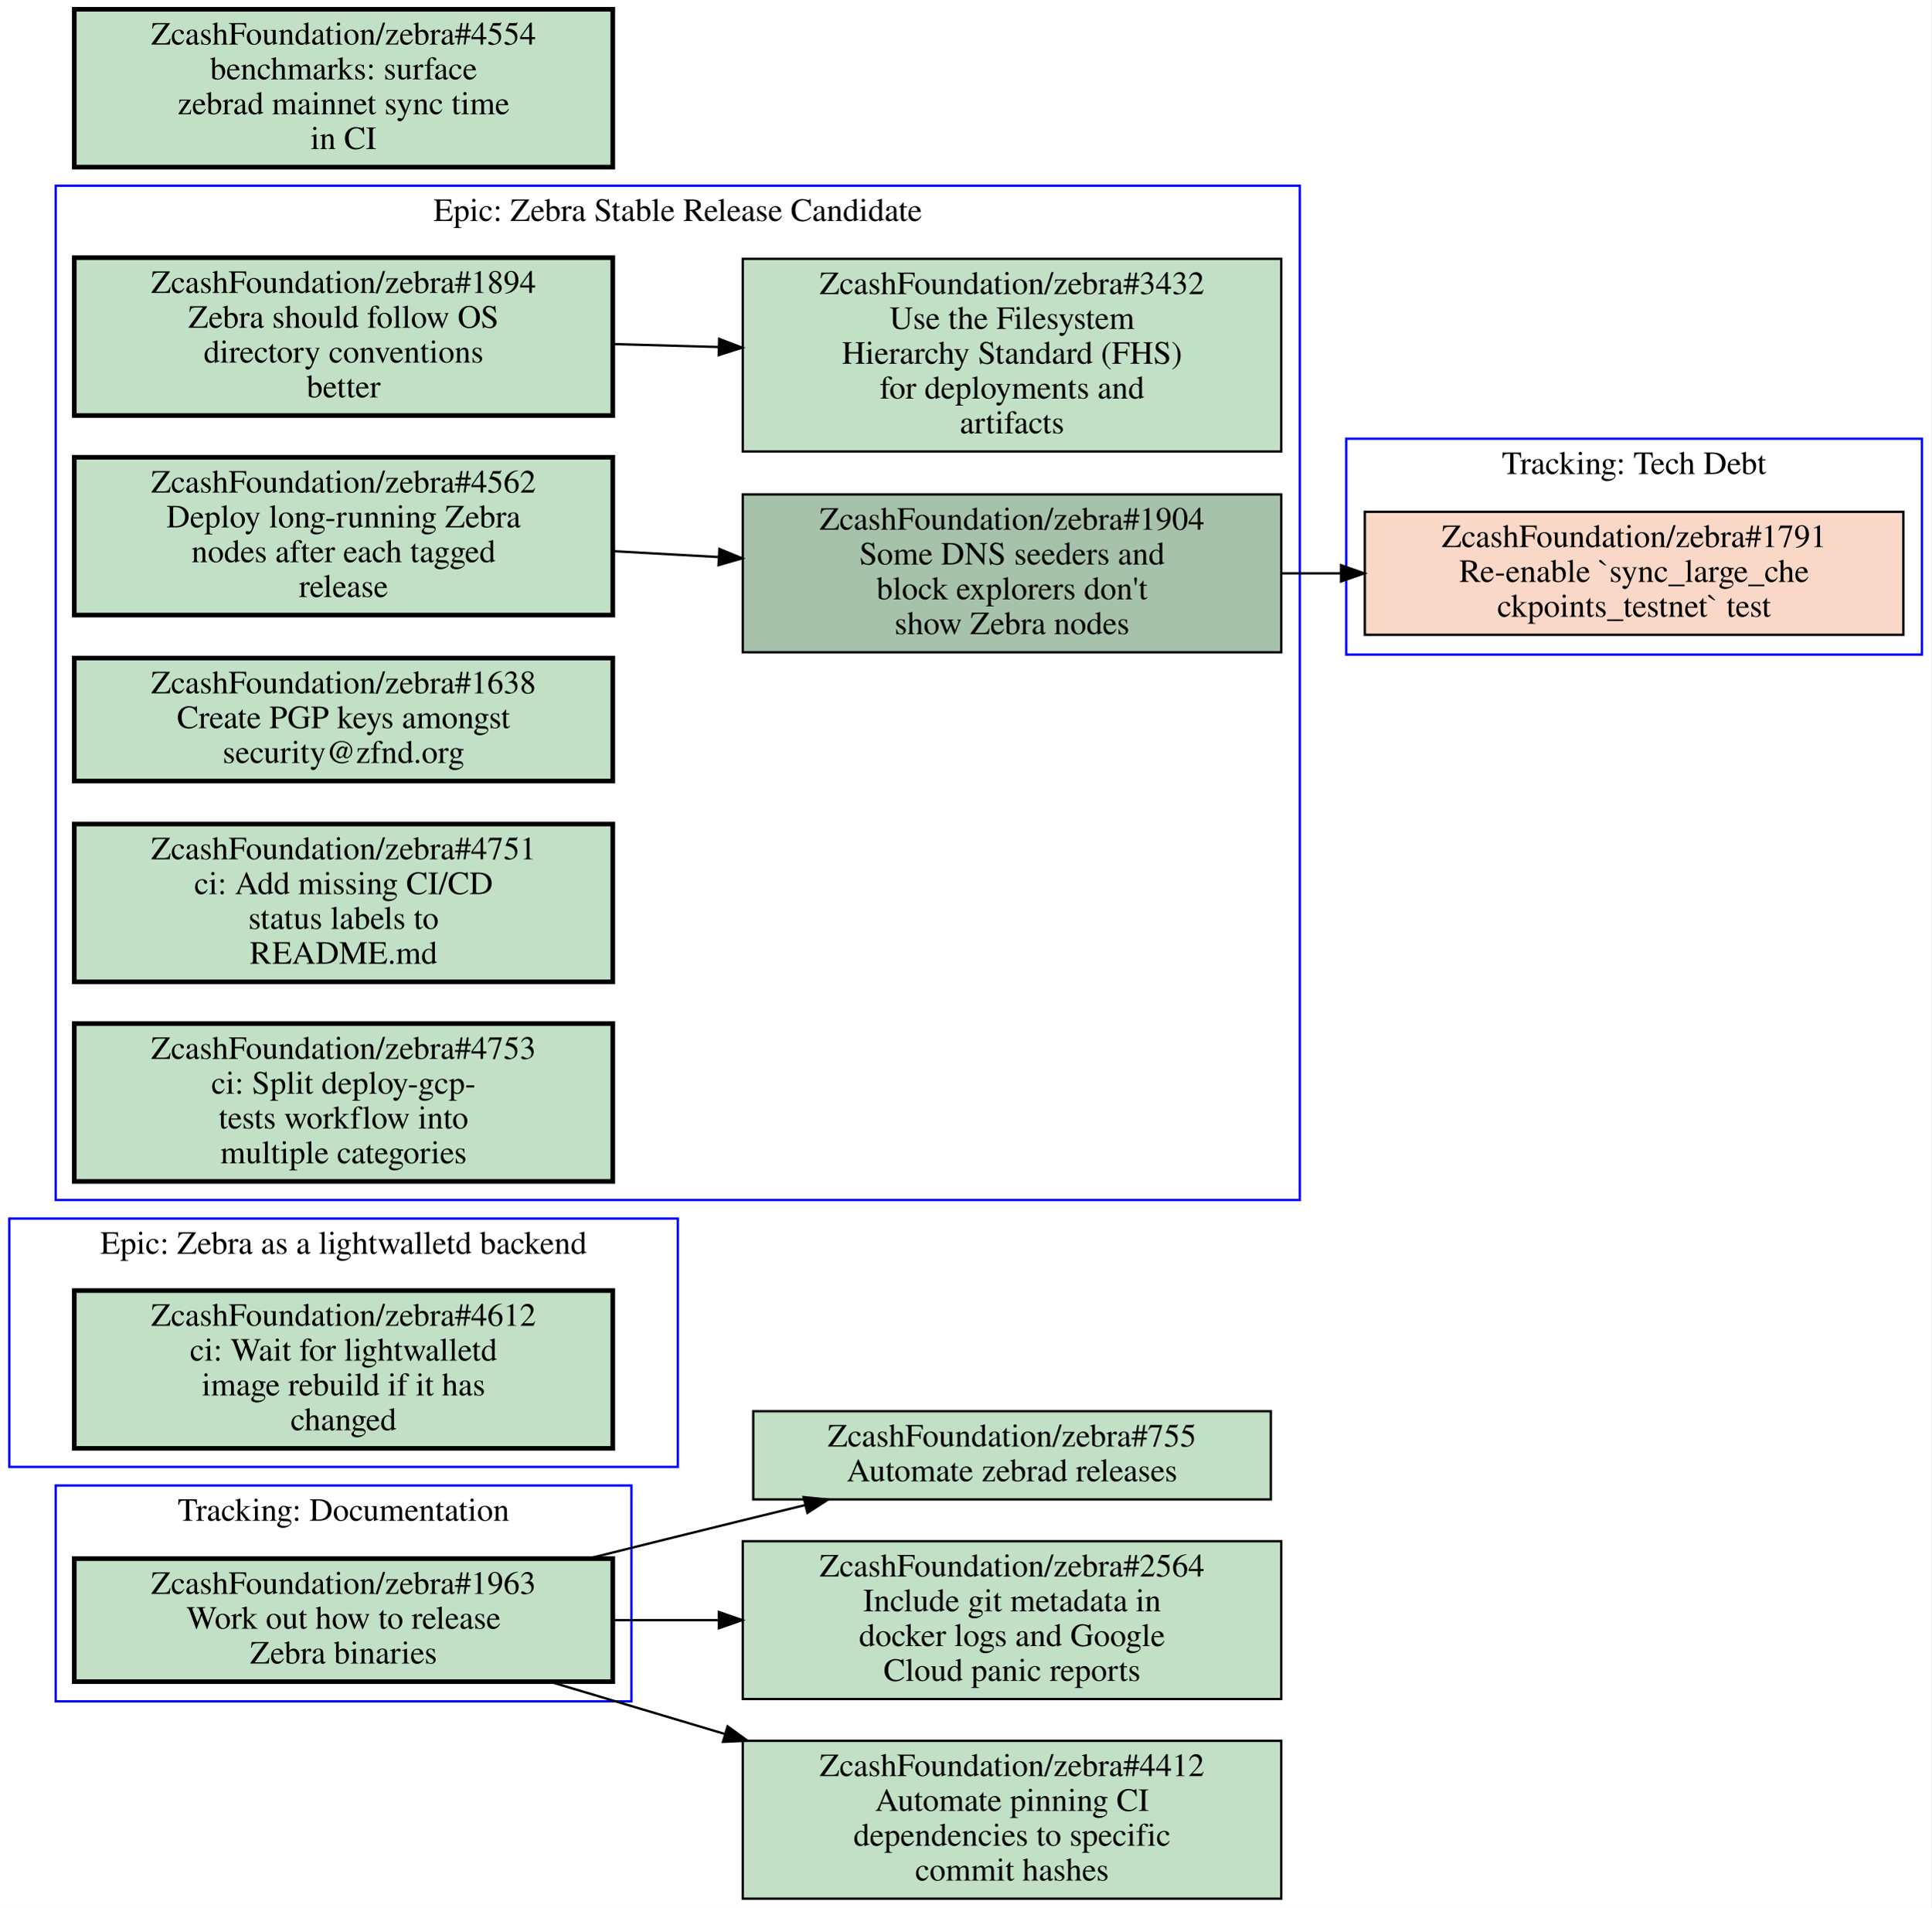
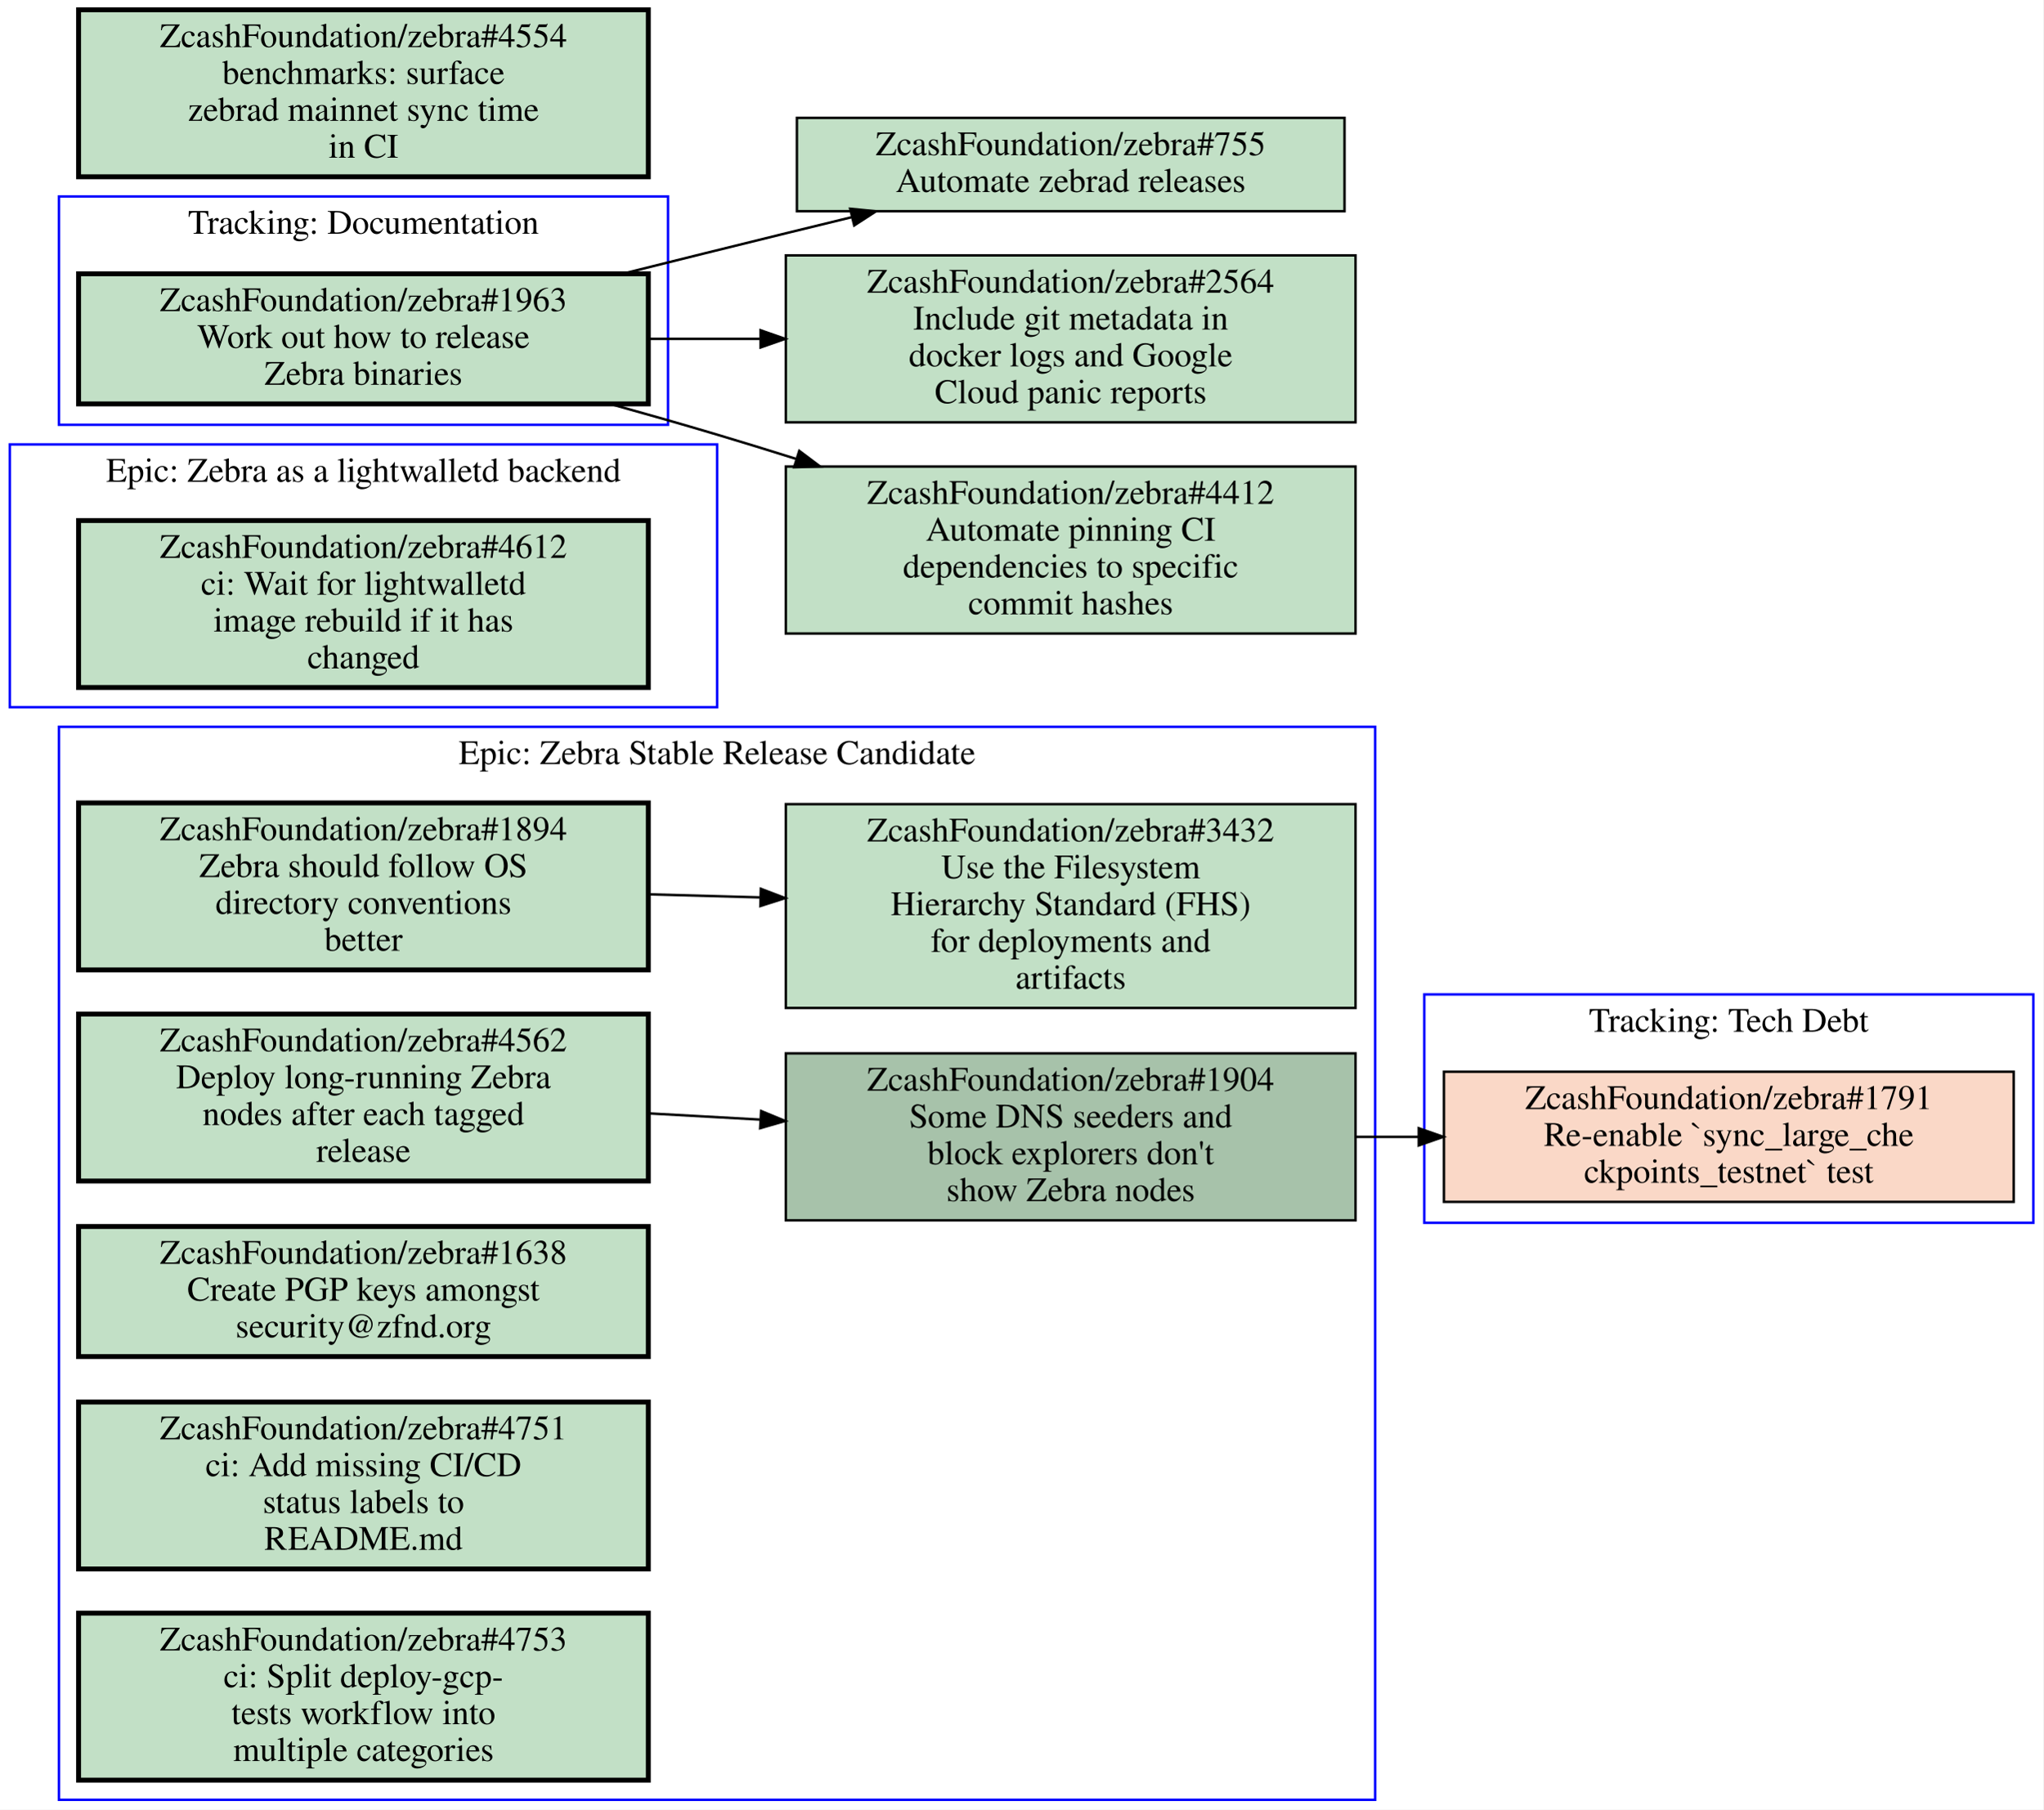
- <svg xmlns="http://www.w3.org/2000/svg" xmlns:xlink="http://www.w3.org/1999/xlink" width="832pt" height="822pt" viewBox="0.00 0.00 832.00 822.00">
-   <g id="graph0" class="graph" transform="scale(1 1) rotate(0) translate(4 818)">
-     <polygon fill="#ffffff" stroke="transparent" points="-4,4 -4,-818 828,-818 828,4 -4,4" />
+ <svg xmlns="http://www.w3.org/2000/svg" xmlns:xlink="http://www.w3.org/1999/xlink" width="832pt" height="737pt" viewBox="0.00 0.00 832.00 737.00">
+   <g id="graph0" class="graph" transform="scale(1 1) rotate(0) translate(4 733)">
+     <polygon fill="#ffffff" stroke="transparent" points="-4,4 -4,-733 828,-733 828,4 -4,4" />
    <g id="clust1" class="cluster">
-       <polygon fill="none" stroke="#0000ff" points="20,-85 20,-178 268,-178 268,-85 20,-85" />
-       <text text-anchor="middle" x="144" y="-162.8" font-family="Times,serif" font-size="14.00" fill="#000000">Tracking: Documentation</text>
+       <polygon fill="none" stroke="#0000ff" points="20,-560 20,-653 268,-653 268,-560 20,-560" />
+       <text text-anchor="middle" x="144" y="-637.8" font-family="Times,serif" font-size="14.00" fill="#000000">Tracking: Documentation</text>
    </g>
    <g id="clust2" class="cluster">
-       <polygon fill="none" stroke="#0000ff" points="20,-301 20,-738 556,-738 556,-301 20,-301" />
-       <text text-anchor="middle" x="288" y="-722.8" font-family="Times,serif" font-size="14.00" fill="#000000">Epic: Zebra Stable Release Candidate</text>
+       <polygon fill="none" stroke="#0000ff" points="576,-235 576,-328 824,-328 824,-235 576,-235" />
+       <text text-anchor="middle" x="700" y="-312.8" font-family="Times,serif" font-size="14.00" fill="#000000">Tracking: Tech Debt</text>
    </g>
    <g id="clust3" class="cluster">
-       <polygon fill="none" stroke="#0000ff" points="0,-186 0,-293 288,-293 288,-186 0,-186" />
-       <text text-anchor="middle" x="144" y="-277.8" font-family="Times,serif" font-size="14.00" fill="#000000">Epic: Zebra as a lightwalletd backend</text>
+       <polygon fill="none" stroke="#0000ff" points="0,-445 0,-552 288,-552 288,-445 0,-445" />
+       <text text-anchor="middle" x="144" y="-536.8" font-family="Times,serif" font-size="14.00" fill="#000000">Epic: Zebra as a lightwalletd backend</text>
    </g>
    <g id="clust4" class="cluster">
-       <polygon fill="none" stroke="#0000ff" points="576,-536 576,-629 824,-629 824,-536 576,-536" />
-       <text text-anchor="middle" x="700" y="-613.8" font-family="Times,serif" font-size="14.00" fill="#000000">Tracking: Tech Debt</text>
+       <polygon fill="none" stroke="#0000ff" points="20,0 20,-437 556,-437 556,0 20,0" />
+       <text text-anchor="middle" x="288" y="-421.8" font-family="Times,serif" font-size="14.00" fill="#000000">Epic: Zebra Stable Release Candidate</text>
    </g>
    <g id="node1" class="node open">
      <g id="a_node1">
        <a xlink:href="https://github.com/ZcashFoundation/zebra/issues/1963" xlink:title="ZcashFoundation/zebra#1963&#10;Work out how to release&#10;Zebra binaries" target="_blank">
-           <polygon fill="#c2e0c6" stroke="#000000" stroke-width="2" points="260,-146.5 28,-146.5 28,-93.5 260,-93.5 260,-146.5" />
-           <text text-anchor="middle" x="144" y="-131.3" font-family="Times,serif" font-size="14.00" fill="#000000">ZcashFoundation/zebra#1963</text>
-           <text text-anchor="middle" x="144" y="-116.3" font-family="Times,serif" font-size="14.00" fill="#000000">Work out how to release</text>
-           <text text-anchor="middle" x="144" y="-101.3" font-family="Times,serif" font-size="14.00" fill="#000000">Zebra binaries</text>
+           <polygon fill="#c2e0c6" stroke="#000000" stroke-width="2" points="260,-621.5 28,-621.5 28,-568.5 260,-568.5 260,-621.5" />
+           <text text-anchor="middle" x="144" y="-606.3" font-family="Times,serif" font-size="14.00" fill="#000000">ZcashFoundation/zebra#1963</text>
+           <text text-anchor="middle" x="144" y="-591.3" font-family="Times,serif" font-size="14.00" fill="#000000">Work out how to release</text>
+           <text text-anchor="middle" x="144" y="-576.3" font-family="Times,serif" font-size="14.00" fill="#000000">Zebra binaries</text>
        </a>
      </g>
    </g>
    <g id="node11" class="node open">
      <g id="a_node11">
        <a xlink:href="https://github.com/ZcashFoundation/zebra/issues/755" xlink:title="ZcashFoundation/zebra#755&#10;Automate zebrad releases" target="_blank">
-           <polygon fill="#c2e0c6" stroke="#000000" points="543.5,-210 320.5,-210 320.5,-172 543.5,-172 543.5,-210" />
-           <text text-anchor="middle" x="432" y="-194.8" font-family="Times,serif" font-size="14.00" fill="#000000">ZcashFoundation/zebra#755</text>
-           <text text-anchor="middle" x="432" y="-179.8" font-family="Times,serif" font-size="14.00" fill="#000000">Automate zebrad releases</text>
+           <polygon fill="#c2e0c6" stroke="#000000" points="543.5,-685 320.5,-685 320.5,-647 543.5,-647 543.5,-685" />
+           <text text-anchor="middle" x="432" y="-669.8" font-family="Times,serif" font-size="14.00" fill="#000000">ZcashFoundation/zebra#755</text>
+           <text text-anchor="middle" x="432" y="-654.8" font-family="Times,serif" font-size="14.00" fill="#000000">Automate zebrad releases</text>
        </a>
      </g>
    </g>
    <g id="edge3" class="edge">
-       <path fill="none" stroke="#000000" d="M249.48,-146.51C271.46,-152 294.48,-157.71 316,-163 324.72,-165.14 333.81,-167.36 342.89,-169.57" />
-       <polygon fill="#000000" stroke="#000000" points="342.186,-173.001 352.73,-171.96 343.839,-166.199 342.186,-173.001" />
+       <path fill="none" stroke="#000000" d="M249.48,-621.51C271.46,-627 294.48,-632.71 316,-638 324.72,-640.14 333.81,-642.36 342.89,-644.57" />
+       <polygon fill="#000000" stroke="#000000" points="342.186,-648.001 352.73,-646.96 343.839,-641.199 342.186,-648.001" />
    </g>
    <g id="node12" class="node open">
      <g id="a_node12">
        <a xlink:href="https://github.com/ZcashFoundation/zebra/issues/2564" xlink:title="ZcashFoundation/zebra#2564&#10;Include git metadata in&#10;docker logs and Google&#10;Cloud panic reports" target="_blank">
-           <polygon fill="#c2e0c6" stroke="#000000" points="548,-154 316,-154 316,-86 548,-86 548,-154" />
-           <text text-anchor="middle" x="432" y="-138.8" font-family="Times,serif" font-size="14.00" fill="#000000">ZcashFoundation/zebra#2564</text>
-           <text text-anchor="middle" x="432" y="-123.8" font-family="Times,serif" font-size="14.00" fill="#000000">Include git metadata in</text>
-           <text text-anchor="middle" x="432" y="-108.8" font-family="Times,serif" font-size="14.00" fill="#000000">docker logs and Google</text>
-           <text text-anchor="middle" x="432" y="-93.8" font-family="Times,serif" font-size="14.00" fill="#000000">Cloud panic reports</text>
+           <polygon fill="#c2e0c6" stroke="#000000" points="548,-629 316,-629 316,-561 548,-561 548,-629" />
+           <text text-anchor="middle" x="432" y="-613.8" font-family="Times,serif" font-size="14.00" fill="#000000">ZcashFoundation/zebra#2564</text>
+           <text text-anchor="middle" x="432" y="-598.8" font-family="Times,serif" font-size="14.00" fill="#000000">Include git metadata in</text>
+           <text text-anchor="middle" x="432" y="-583.8" font-family="Times,serif" font-size="14.00" fill="#000000">docker logs and Google</text>
+           <text text-anchor="middle" x="432" y="-568.8" font-family="Times,serif" font-size="14.00" fill="#000000">Cloud panic reports</text>
        </a>
      </g>
    </g>
    <g id="edge4" class="edge">
-       <path fill="none" stroke="#000000" d="M260.31,-120C275.15,-120 290.4,-120 305.39,-120" />
-       <polygon fill="#000000" stroke="#000000" points="305.72,-123.5 315.72,-120 305.72,-116.5 305.72,-123.5" />
+       <path fill="none" stroke="#000000" d="M260.31,-595C275.15,-595 290.4,-595 305.39,-595" />
+       <polygon fill="#000000" stroke="#000000" points="305.72,-598.5 315.72,-595 305.72,-591.5 305.72,-598.5" />
    </g>
    <g id="node13" class="node open">
      <g id="a_node13">
        <a xlink:href="https://github.com/ZcashFoundation/zebra/issues/4412" xlink:title="ZcashFoundation/zebra#4412&#10;Automate pinning CI&#10;dependencies to specific&#10;commit hashes" target="_blank">
-           <polygon fill="#c2e0c6" stroke="#000000" points="548,-68 316,-68 316,0 548,0 548,-68" />
-           <text text-anchor="middle" x="432" y="-52.8" font-family="Times,serif" font-size="14.00" fill="#000000">ZcashFoundation/zebra#4412</text>
-           <text text-anchor="middle" x="432" y="-37.8" font-family="Times,serif" font-size="14.00" fill="#000000">Automate pinning CI</text>
-           <text text-anchor="middle" x="432" y="-22.8" font-family="Times,serif" font-size="14.00" fill="#000000">dependencies to specific</text>
-           <text text-anchor="middle" x="432" y="-7.8" font-family="Times,serif" font-size="14.00" fill="#000000">commit hashes</text>
+           <polygon fill="#c2e0c6" stroke="#000000" points="548,-543 316,-543 316,-475 548,-475 548,-543" />
+           <text text-anchor="middle" x="432" y="-527.8" font-family="Times,serif" font-size="14.00" fill="#000000">ZcashFoundation/zebra#4412</text>
+           <text text-anchor="middle" x="432" y="-512.8" font-family="Times,serif" font-size="14.00" fill="#000000">Automate pinning CI</text>
+           <text text-anchor="middle" x="432" y="-497.8" font-family="Times,serif" font-size="14.00" fill="#000000">dependencies to specific</text>
+           <text text-anchor="middle" x="432" y="-482.8" font-family="Times,serif" font-size="14.00" fill="#000000">commit hashes</text>
        </a>
      </g>
    </g>
    <g id="edge5" class="edge">
-       <path fill="none" stroke="#000000" d="M232.76,-93.495C256.65,-86.362 282.93,-78.515 308.34,-70.926" />
-       <polygon fill="#000000" stroke="#000000" points="309.45,-74.247 318.03,-68.031 307.447,-67.54 309.45,-74.247" />
+       <path fill="none" stroke="#000000" d="M244.51,-568.48C259.13,-564.42 273.98,-560.18 288,-556 298.52,-552.86 309.45,-549.49 320.36,-546.06" />
+       <polygon fill="#000000" stroke="#000000" points="321.467,-549.381 329.94,-543.02 319.35,-542.709 321.467,-549.381" />
    </g>
-     <g id="node2" class="node open">
+     <g id="node2" class="node closed">
      <g id="a_node2">
-         <a xlink:href="https://github.com/ZcashFoundation/zebra/issues/1894" xlink:title="ZcashFoundation/zebra#1894&#10;Zebra should follow OS&#10;directory conventions&#10;better" target="_blank">
-           <polygon fill="#c2e0c6" stroke="#000000" stroke-width="2" points="260,-707 28,-707 28,-639 260,-639 260,-707" />
-           <text text-anchor="middle" x="144" y="-691.8" font-family="Times,serif" font-size="14.00" fill="#000000">ZcashFoundation/zebra#1894</text>
-           <text text-anchor="middle" x="144" y="-676.8" font-family="Times,serif" font-size="14.00" fill="#000000">Zebra should follow OS</text>
-           <text text-anchor="middle" x="144" y="-661.8" font-family="Times,serif" font-size="14.00" fill="#000000">directory conventions</text>
-           <text text-anchor="middle" x="144" y="-646.8" font-family="Times,serif" font-size="14.00" fill="#000000">better</text>
+         <a xlink:href="https://github.com/ZcashFoundation/zebra/issues/1791" xlink:title="ZcashFoundation/zebra#1791&#10;Re-enable `sync_large_che&#10;ckpoints_testnet` test" target="_blank">
+           <polygon fill="#fad8c7" stroke="#000000" points="816,-296.5 584,-296.5 584,-243.5 816,-243.5 816,-296.5" />
+           <text text-anchor="middle" x="700" y="-281.3" font-family="Times,serif" font-size="14.00" fill="#000000">ZcashFoundation/zebra#1791</text>
+           <text text-anchor="middle" x="700" y="-266.3" font-family="Times,serif" font-size="14.00" fill="#000000">Re-enable `sync_large_che</text>
+           <text text-anchor="middle" x="700" y="-251.3" font-family="Times,serif" font-size="14.00" fill="#000000">ckpoints_testnet` test</text>
        </a>
      </g>
    </g>
    <g id="node3" class="node open">
      <g id="a_node3">
+         <a xlink:href="https://github.com/ZcashFoundation/zebra/issues/4612" xlink:title="ZcashFoundation/zebra#4612&#10;ci: Wait for lightwalletd&#10;image rebuild if it has&#10;changed" target="_blank">
+           <polygon fill="#c2e0c6" stroke="#000000" stroke-width="2" points="260,-521 28,-521 28,-453 260,-453 260,-521" />
+           <text text-anchor="middle" x="144" y="-505.8" font-family="Times,serif" font-size="14.00" fill="#000000">ZcashFoundation/zebra#4612</text>
+           <text text-anchor="middle" x="144" y="-490.8" font-family="Times,serif" font-size="14.00" fill="#000000">ci: Wait for lightwalletd</text>
+           <text text-anchor="middle" x="144" y="-475.8" font-family="Times,serif" font-size="14.00" fill="#000000">image rebuild if it has</text>
+           <text text-anchor="middle" x="144" y="-460.8" font-family="Times,serif" font-size="14.00" fill="#000000">changed</text>
+         </a>
+       </g>
+     </g>
+     <g id="node4" class="node open">
+       <g id="a_node4">
+         <a xlink:href="https://github.com/ZcashFoundation/zebra/issues/1894" xlink:title="ZcashFoundation/zebra#1894&#10;Zebra should follow OS&#10;directory conventions&#10;better" target="_blank">
+           <polygon fill="#c2e0c6" stroke="#000000" stroke-width="2" points="260,-406 28,-406 28,-338 260,-338 260,-406" />
+           <text text-anchor="middle" x="144" y="-390.8" font-family="Times,serif" font-size="14.00" fill="#000000">ZcashFoundation/zebra#1894</text>
+           <text text-anchor="middle" x="144" y="-375.8" font-family="Times,serif" font-size="14.00" fill="#000000">Zebra should follow OS</text>
+           <text text-anchor="middle" x="144" y="-360.8" font-family="Times,serif" font-size="14.00" fill="#000000">directory conventions</text>
+           <text text-anchor="middle" x="144" y="-345.8" font-family="Times,serif" font-size="14.00" fill="#000000">better</text>
+         </a>
+       </g>
+     </g>
+     <g id="node5" class="node open">
+       <g id="a_node5">
        <a xlink:href="https://github.com/ZcashFoundation/zebra/issues/3432" xlink:title="ZcashFoundation/zebra#3432&#10;Use the Filesystem&#10;Hierarchy Standard (FHS)&#10;for deployments and&#10;artifacts" target="_blank">
-           <polygon fill="#c2e0c6" stroke="#000000" points="548,-706.5 316,-706.5 316,-623.5 548,-623.5 548,-706.5" />
-           <text text-anchor="middle" x="432" y="-691.3" font-family="Times,serif" font-size="14.00" fill="#000000">ZcashFoundation/zebra#3432</text>
-           <text text-anchor="middle" x="432" y="-676.3" font-family="Times,serif" font-size="14.00" fill="#000000">Use the Filesystem</text>
-           <text text-anchor="middle" x="432" y="-661.3" font-family="Times,serif" font-size="14.00" fill="#000000">Hierarchy Standard (FHS)</text>
-           <text text-anchor="middle" x="432" y="-646.3" font-family="Times,serif" font-size="14.00" fill="#000000">for deployments and</text>
-           <text text-anchor="middle" x="432" y="-631.3" font-family="Times,serif" font-size="14.00" fill="#000000">artifacts</text>
+           <polygon fill="#c2e0c6" stroke="#000000" points="548,-405.5 316,-405.5 316,-322.5 548,-322.5 548,-405.5" />
+           <text text-anchor="middle" x="432" y="-390.3" font-family="Times,serif" font-size="14.00" fill="#000000">ZcashFoundation/zebra#3432</text>
+           <text text-anchor="middle" x="432" y="-375.3" font-family="Times,serif" font-size="14.00" fill="#000000">Use the Filesystem</text>
+           <text text-anchor="middle" x="432" y="-360.3" font-family="Times,serif" font-size="14.00" fill="#000000">Hierarchy Standard (FHS)</text>
+           <text text-anchor="middle" x="432" y="-345.3" font-family="Times,serif" font-size="14.00" fill="#000000">for deployments and</text>
+           <text text-anchor="middle" x="432" y="-330.3" font-family="Times,serif" font-size="14.00" fill="#000000">artifacts</text>
        </a>
      </g>
    </g>
    <g id="edge1" class="edge">
-       <path fill="none" stroke="#000000" d="M260.31,-669.77C275.15,-669.36 290.4,-668.93 305.39,-668.52" />
-       <polygon fill="#000000" stroke="#000000" points="305.822,-672.009 315.72,-668.23 305.626,-665.012 305.822,-672.009" />
+       <path fill="none" stroke="#000000" d="M260.31,-368.77C275.15,-368.36 290.4,-367.93 305.39,-367.52" />
+       <polygon fill="#000000" stroke="#000000" points="305.822,-371.009 315.72,-367.23 305.626,-364.012 305.822,-371.009" />
    </g>
-     <g id="node4" class="node open">
-       <g id="a_node4">
+     <g id="node6" class="node open">
+       <g id="a_node6">
        <a xlink:href="https://github.com/ZcashFoundation/zebra/issues/1904" xlink:title="ZcashFoundation/zebra#1904&#10;Some DNS seeders and&#10;block explorers don't&#10;show Zebra nodes" target="_blank">
-           <polygon fill="#a7c2aa" stroke="#000000" points="548,-605 316,-605 316,-537 548,-537 548,-605" />
-           <text text-anchor="middle" x="432" y="-589.8" font-family="Times,serif" font-size="14.00" fill="#000000">ZcashFoundation/zebra#1904</text>
-           <text text-anchor="middle" x="432" y="-574.8" font-family="Times,serif" font-size="14.00" fill="#000000">Some DNS seeders and</text>
-           <text text-anchor="middle" x="432" y="-559.8" font-family="Times,serif" font-size="14.00" fill="#000000">block explorers don't</text>
-           <text text-anchor="middle" x="432" y="-544.8" font-family="Times,serif" font-size="14.00" fill="#000000">show Zebra nodes</text>
-         </a>
-       </g>
-     </g>
-     <g id="node10" class="node closed">
-       <g id="a_node10">
-         <a xlink:href="https://github.com/ZcashFoundation/zebra/issues/1791" xlink:title="ZcashFoundation/zebra#1791&#10;Re-enable `sync_large_che&#10;ckpoints_testnet` test" target="_blank">
-           <polygon fill="#fad8c7" stroke="#000000" points="816,-597.5 584,-597.5 584,-544.5 816,-544.5 816,-597.5" />
-           <text text-anchor="middle" x="700" y="-582.3" font-family="Times,serif" font-size="14.00" fill="#000000">ZcashFoundation/zebra#1791</text>
-           <text text-anchor="middle" x="700" y="-567.3" font-family="Times,serif" font-size="14.00" fill="#000000">Re-enable `sync_large_che</text>
-           <text text-anchor="middle" x="700" y="-552.3" font-family="Times,serif" font-size="14.00" fill="#000000">ckpoints_testnet` test</text>
+           <polygon fill="#a7c2aa" stroke="#000000" points="548,-304 316,-304 316,-236 548,-236 548,-304" />
+           <text text-anchor="middle" x="432" y="-288.8" font-family="Times,serif" font-size="14.00" fill="#000000">ZcashFoundation/zebra#1904</text>
+           <text text-anchor="middle" x="432" y="-273.8" font-family="Times,serif" font-size="14.00" fill="#000000">Some DNS seeders and</text>
+           <text text-anchor="middle" x="432" y="-258.8" font-family="Times,serif" font-size="14.00" fill="#000000">block explorers don't</text>
+           <text text-anchor="middle" x="432" y="-243.8" font-family="Times,serif" font-size="14.00" fill="#000000">show Zebra nodes</text>
        </a>
      </g>
    </g>
    <g id="edge6" class="edge">
-       <path fill="none" stroke="#000000" d="M548.38,-571C556.71,-571 565.14,-571 573.53,-571" />
-       <polygon fill="#000000" stroke="#000000" points="573.74,-574.5 583.74,-571 573.74,-567.5 573.74,-574.5" />
+       <path fill="none" stroke="#000000" d="M548.38,-270C556.71,-270 565.14,-270 573.53,-270" />
+       <polygon fill="#000000" stroke="#000000" points="573.74,-273.5 583.74,-270 573.74,-266.5 573.74,-273.5" />
    </g>
-     <g id="node5" class="node open">
-       <g id="a_node5">
+     <g id="node7" class="node open">
+       <g id="a_node7">
        <a xlink:href="https://github.com/ZcashFoundation/zebra/issues/4562" xlink:title="ZcashFoundation/zebra#4562&#10;Deploy long-running Zebra&#10;nodes after each tagged&#10;release" target="_blank">
-           <polygon fill="#c2e0c6" stroke="#000000" stroke-width="2" points="260,-621 28,-621 28,-553 260,-553 260,-621" />
-           <text text-anchor="middle" x="144" y="-605.8" font-family="Times,serif" font-size="14.00" fill="#000000">ZcashFoundation/zebra#4562</text>
-           <text text-anchor="middle" x="144" y="-590.8" font-family="Times,serif" font-size="14.00" fill="#000000">Deploy long-running Zebra</text>
-           <text text-anchor="middle" x="144" y="-575.8" font-family="Times,serif" font-size="14.00" fill="#000000">nodes after each tagged</text>
-           <text text-anchor="middle" x="144" y="-560.8" font-family="Times,serif" font-size="14.00" fill="#000000">release</text>
+           <polygon fill="#c2e0c6" stroke="#000000" stroke-width="2" points="260,-320 28,-320 28,-252 260,-252 260,-320" />
+           <text text-anchor="middle" x="144" y="-304.8" font-family="Times,serif" font-size="14.00" fill="#000000">ZcashFoundation/zebra#4562</text>
+           <text text-anchor="middle" x="144" y="-289.8" font-family="Times,serif" font-size="14.00" fill="#000000">Deploy long-running Zebra</text>
+           <text text-anchor="middle" x="144" y="-274.8" font-family="Times,serif" font-size="14.00" fill="#000000">nodes after each tagged</text>
+           <text text-anchor="middle" x="144" y="-259.8" font-family="Times,serif" font-size="14.00" fill="#000000">release</text>
        </a>
      </g>
    </g>
    <g id="edge2" class="edge">
-       <path fill="none" stroke="#000000" d="M260.31,-580.54C275.15,-579.71 290.4,-578.87 305.39,-578.03" />
-       <polygon fill="#000000" stroke="#000000" points="305.928,-581.506 315.72,-577.46 305.542,-574.516 305.928,-581.506" />
-     </g>
-     <g id="node6" class="node open">
-       <g id="a_node6">
-         <a xlink:href="https://github.com/ZcashFoundation/zebra/issues/1638" xlink:title="ZcashFoundation/zebra#1638&#10;Create PGP keys amongst&#10;security@zfnd.org" target="_blank">
-           <polygon fill="#c2e0c6" stroke="#000000" stroke-width="2" points="260,-534.5 28,-534.5 28,-481.5 260,-481.5 260,-534.5" />
-           <text text-anchor="middle" x="144" y="-519.3" font-family="Times,serif" font-size="14.00" fill="#000000">ZcashFoundation/zebra#1638</text>
-           <text text-anchor="middle" x="144" y="-504.3" font-family="Times,serif" font-size="14.00" fill="#000000">Create PGP keys amongst</text>
-           <text text-anchor="middle" x="144" y="-489.3" font-family="Times,serif" font-size="14.00" fill="#000000">security@zfnd.org</text>
-         </a>
-       </g>
-     </g>
-     <g id="node7" class="node open">
-       <g id="a_node7">
-         <a xlink:href="https://github.com/ZcashFoundation/zebra/issues/4751" xlink:title="ZcashFoundation/zebra#4751&#10;ci: Add missing CI/CD&#10;status labels to&#10;README.md" target="_blank">
-           <polygon fill="#c2e0c6" stroke="#000000" stroke-width="2" points="260,-463 28,-463 28,-395 260,-395 260,-463" />
-           <text text-anchor="middle" x="144" y="-447.8" font-family="Times,serif" font-size="14.00" fill="#000000">ZcashFoundation/zebra#4751</text>
-           <text text-anchor="middle" x="144" y="-432.8" font-family="Times,serif" font-size="14.00" fill="#000000">ci: Add missing CI/CD</text>
-           <text text-anchor="middle" x="144" y="-417.8" font-family="Times,serif" font-size="14.00" fill="#000000">status labels to</text>
-           <text text-anchor="middle" x="144" y="-402.8" font-family="Times,serif" font-size="14.00" fill="#000000">README.md</text>
-         </a>
-       </g>
+       <path fill="none" stroke="#000000" d="M260.31,-279.54C275.15,-278.71 290.4,-277.87 305.39,-277.03" />
+       <polygon fill="#000000" stroke="#000000" points="305.928,-280.506 315.72,-276.46 305.542,-273.516 305.928,-280.506" />
    </g>
    <g id="node8" class="node open">
      <g id="a_node8">
-         <a xlink:href="https://github.com/ZcashFoundation/zebra/issues/4753" xlink:title="ZcashFoundation/zebra#4753&#10;ci: Split deploy-gcp-&#10;tests workflow into&#10;multiple categories" target="_blank">
-           <polygon fill="#c2e0c6" stroke="#000000" stroke-width="2" points="260,-377 28,-377 28,-309 260,-309 260,-377" />
-           <text text-anchor="middle" x="144" y="-361.8" font-family="Times,serif" font-size="14.00" fill="#000000">ZcashFoundation/zebra#4753</text>
-           <text text-anchor="middle" x="144" y="-346.8" font-family="Times,serif" font-size="14.00" fill="#000000">ci: Split deploy-gcp-</text>
-           <text text-anchor="middle" x="144" y="-331.8" font-family="Times,serif" font-size="14.00" fill="#000000">tests workflow into</text>
-           <text text-anchor="middle" x="144" y="-316.8" font-family="Times,serif" font-size="14.00" fill="#000000">multiple categories</text>
+         <a xlink:href="https://github.com/ZcashFoundation/zebra/issues/1638" xlink:title="ZcashFoundation/zebra#1638&#10;Create PGP keys amongst&#10;security@zfnd.org" target="_blank">
+           <polygon fill="#c2e0c6" stroke="#000000" stroke-width="2" points="260,-233.5 28,-233.5 28,-180.5 260,-180.5 260,-233.5" />
+           <text text-anchor="middle" x="144" y="-218.3" font-family="Times,serif" font-size="14.00" fill="#000000">ZcashFoundation/zebra#1638</text>
+           <text text-anchor="middle" x="144" y="-203.3" font-family="Times,serif" font-size="14.00" fill="#000000">Create PGP keys amongst</text>
+           <text text-anchor="middle" x="144" y="-188.3" font-family="Times,serif" font-size="14.00" fill="#000000">security@zfnd.org</text>
        </a>
      </g>
    </g>
    <g id="node9" class="node open">
      <g id="a_node9">
-         <a xlink:href="https://github.com/ZcashFoundation/zebra/issues/4612" xlink:title="ZcashFoundation/zebra#4612&#10;ci: Wait for lightwalletd&#10;image rebuild if it has&#10;changed" target="_blank">
-           <polygon fill="#c2e0c6" stroke="#000000" stroke-width="2" points="260,-262 28,-262 28,-194 260,-194 260,-262" />
-           <text text-anchor="middle" x="144" y="-246.8" font-family="Times,serif" font-size="14.00" fill="#000000">ZcashFoundation/zebra#4612</text>
-           <text text-anchor="middle" x="144" y="-231.8" font-family="Times,serif" font-size="14.00" fill="#000000">ci: Wait for lightwalletd</text>
-           <text text-anchor="middle" x="144" y="-216.8" font-family="Times,serif" font-size="14.00" fill="#000000">image rebuild if it has</text>
-           <text text-anchor="middle" x="144" y="-201.8" font-family="Times,serif" font-size="14.00" fill="#000000">changed</text>
+         <a xlink:href="https://github.com/ZcashFoundation/zebra/issues/4751" xlink:title="ZcashFoundation/zebra#4751&#10;ci: Add missing CI/CD&#10;status labels to&#10;README.md" target="_blank">
+           <polygon fill="#c2e0c6" stroke="#000000" stroke-width="2" points="260,-162 28,-162 28,-94 260,-94 260,-162" />
+           <text text-anchor="middle" x="144" y="-146.8" font-family="Times,serif" font-size="14.00" fill="#000000">ZcashFoundation/zebra#4751</text>
+           <text text-anchor="middle" x="144" y="-131.8" font-family="Times,serif" font-size="14.00" fill="#000000">ci: Add missing CI/CD</text>
+           <text text-anchor="middle" x="144" y="-116.8" font-family="Times,serif" font-size="14.00" fill="#000000">status labels to</text>
+           <text text-anchor="middle" x="144" y="-101.8" font-family="Times,serif" font-size="14.00" fill="#000000">README.md</text>
+         </a>
+       </g>
+     </g>
+     <g id="node10" class="node open">
+       <g id="a_node10">
+         <a xlink:href="https://github.com/ZcashFoundation/zebra/issues/4753" xlink:title="ZcashFoundation/zebra#4753&#10;ci: Split deploy-gcp-&#10;tests workflow into&#10;multiple categories" target="_blank">
+           <polygon fill="#c2e0c6" stroke="#000000" stroke-width="2" points="260,-76 28,-76 28,-8 260,-8 260,-76" />
+           <text text-anchor="middle" x="144" y="-60.8" font-family="Times,serif" font-size="14.00" fill="#000000">ZcashFoundation/zebra#4753</text>
+           <text text-anchor="middle" x="144" y="-45.8" font-family="Times,serif" font-size="14.00" fill="#000000">ci: Split deploy-gcp-</text>
+           <text text-anchor="middle" x="144" y="-30.8" font-family="Times,serif" font-size="14.00" fill="#000000">tests workflow into</text>
+           <text text-anchor="middle" x="144" y="-15.8" font-family="Times,serif" font-size="14.00" fill="#000000">multiple categories</text>
        </a>
      </g>
    </g>
    <g id="node14" class="node open">
      <g id="a_node14">
        <a xlink:href="https://github.com/ZcashFoundation/zebra/issues/4554" xlink:title="ZcashFoundation/zebra#4554&#10;benchmarks: surface&#10;zebrad mainnet sync time&#10;in CI" target="_blank">
-           <polygon fill="#c2e0c6" stroke="#000000" stroke-width="2" points="260,-814 28,-814 28,-746 260,-746 260,-814" />
-           <text text-anchor="middle" x="144" y="-798.8" font-family="Times,serif" font-size="14.00" fill="#000000">ZcashFoundation/zebra#4554</text>
-           <text text-anchor="middle" x="144" y="-783.8" font-family="Times,serif" font-size="14.00" fill="#000000">benchmarks: surface</text>
-           <text text-anchor="middle" x="144" y="-768.8" font-family="Times,serif" font-size="14.00" fill="#000000">zebrad mainnet sync time</text>
-           <text text-anchor="middle" x="144" y="-753.8" font-family="Times,serif" font-size="14.00" fill="#000000">in CI</text>
+           <polygon fill="#c2e0c6" stroke="#000000" stroke-width="2" points="260,-729 28,-729 28,-661 260,-661 260,-729" />
+           <text text-anchor="middle" x="144" y="-713.8" font-family="Times,serif" font-size="14.00" fill="#000000">ZcashFoundation/zebra#4554</text>
+           <text text-anchor="middle" x="144" y="-698.8" font-family="Times,serif" font-size="14.00" fill="#000000">benchmarks: surface</text>
+           <text text-anchor="middle" x="144" y="-683.8" font-family="Times,serif" font-size="14.00" fill="#000000">zebrad mainnet sync time</text>
+           <text text-anchor="middle" x="144" y="-668.8" font-family="Times,serif" font-size="14.00" fill="#000000">in CI</text>
        </a>
      </g>
    </g>
  </g>
</svg>
